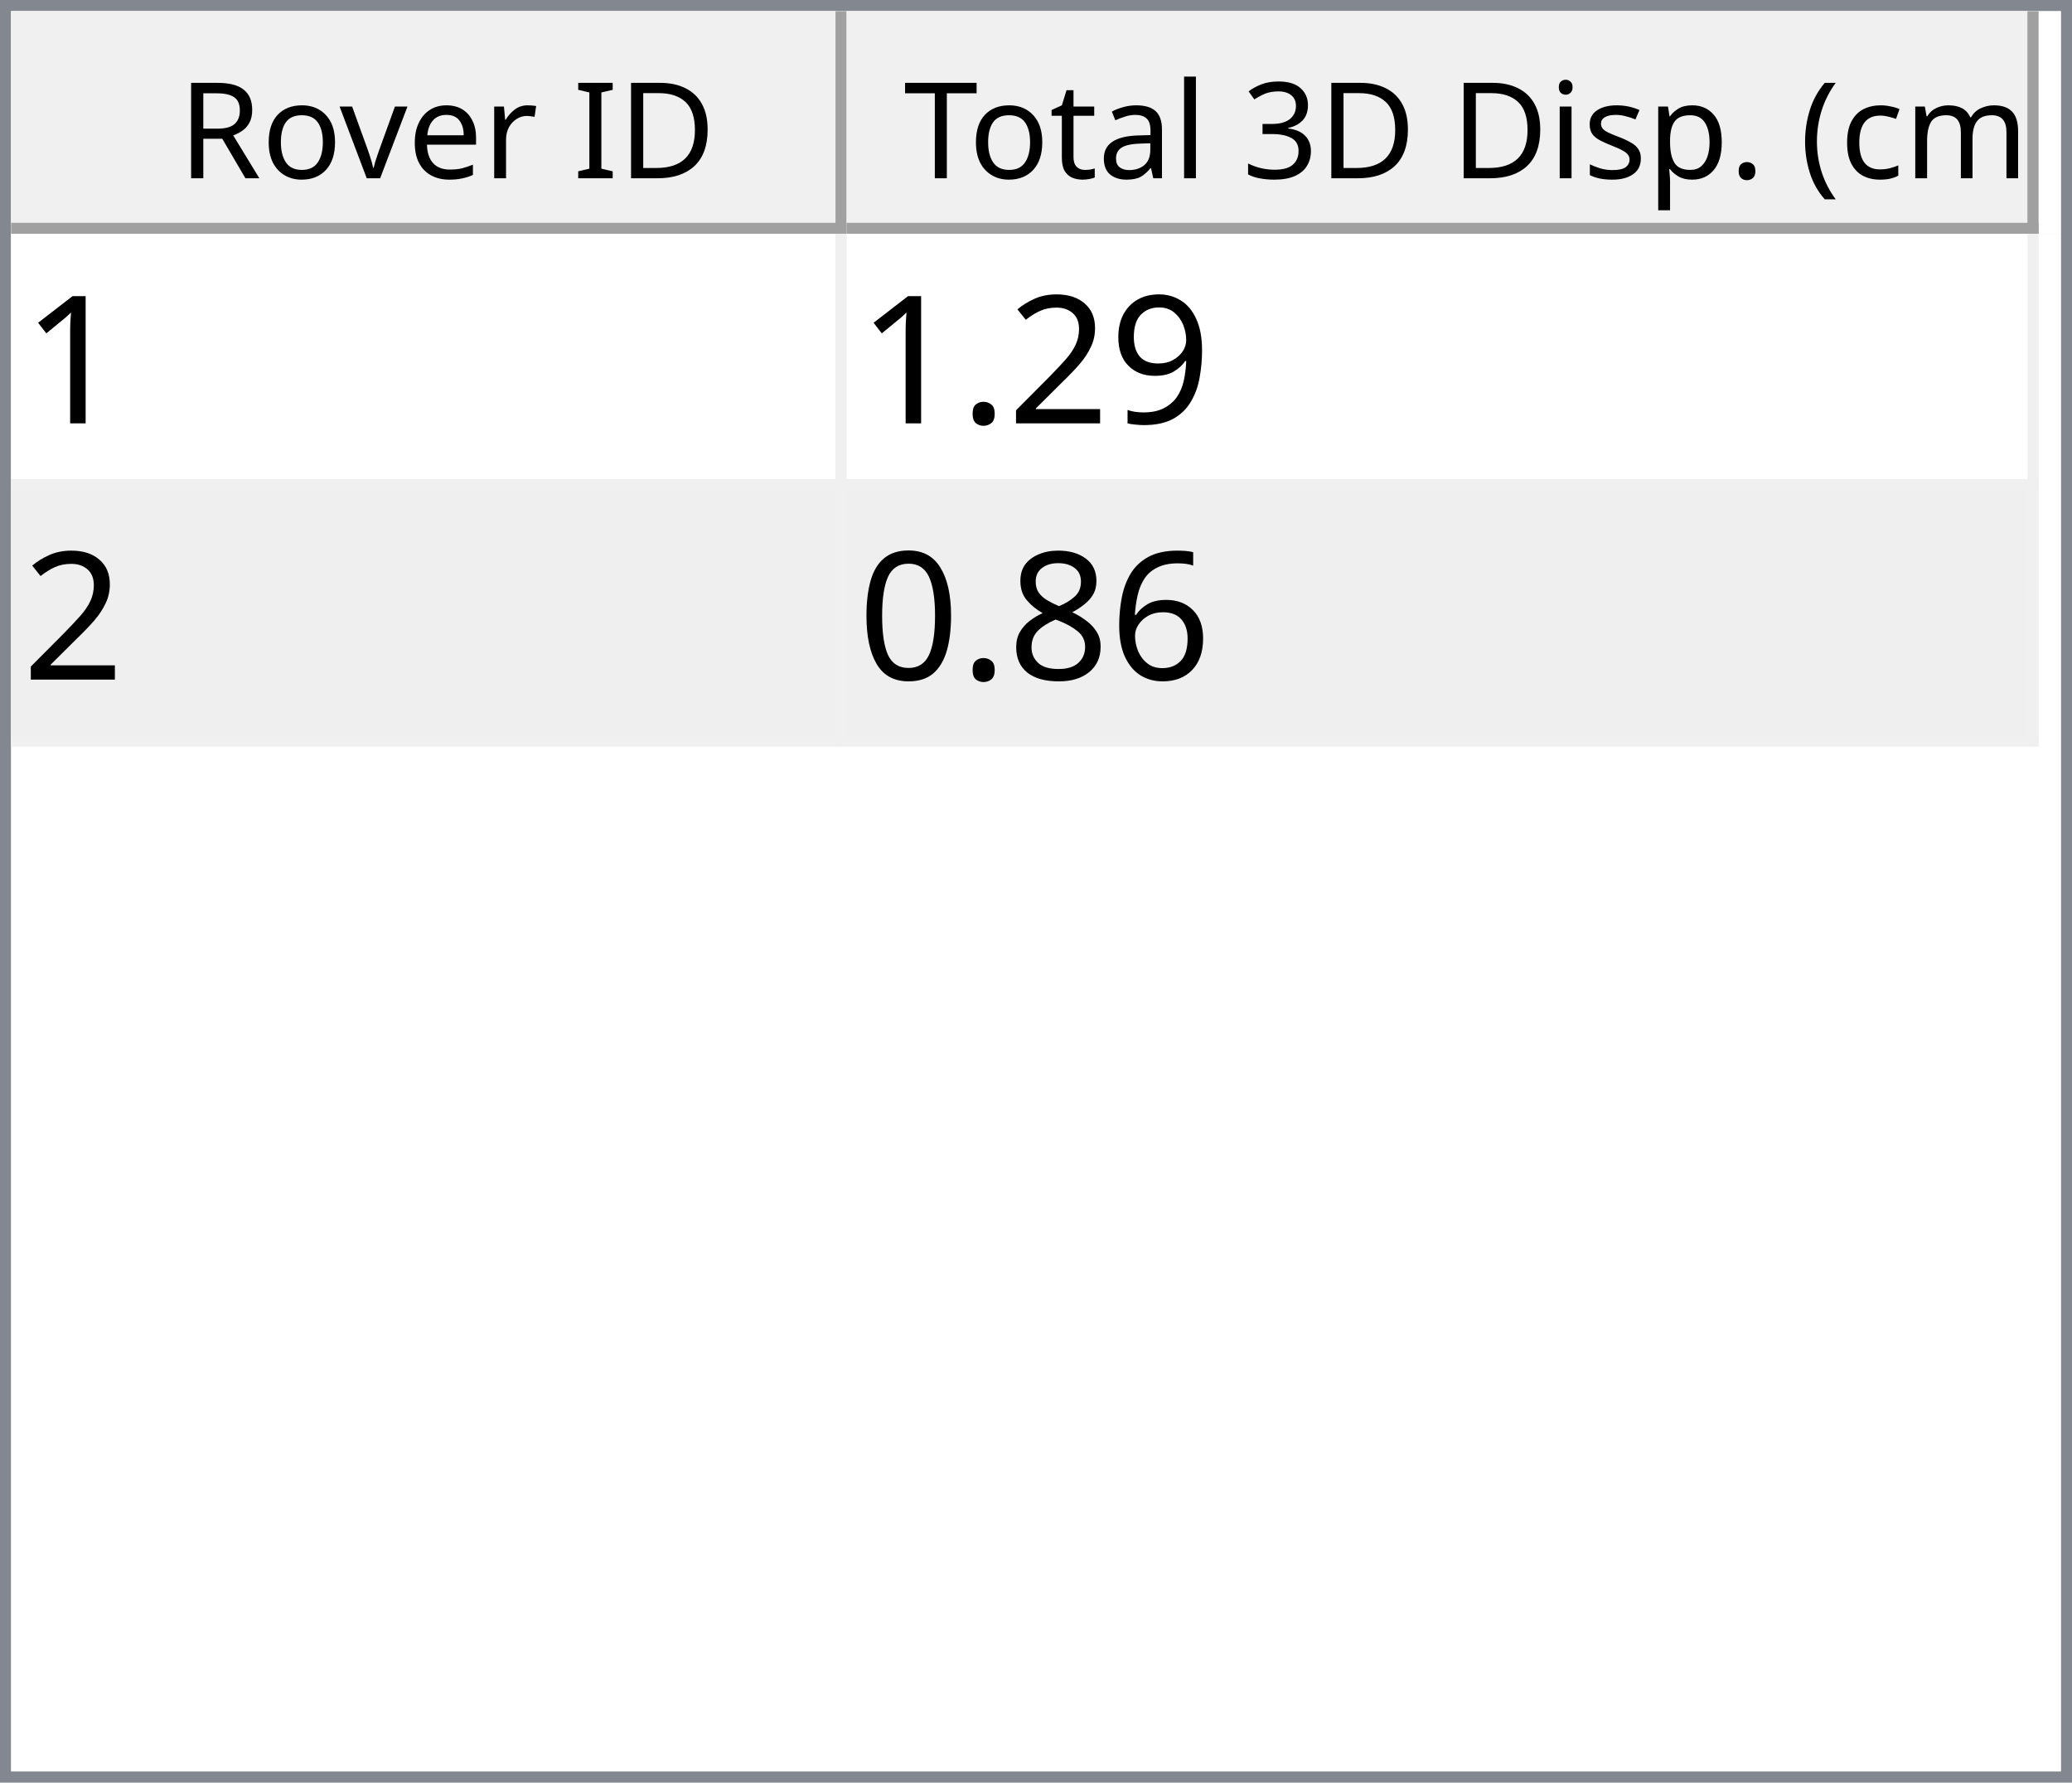
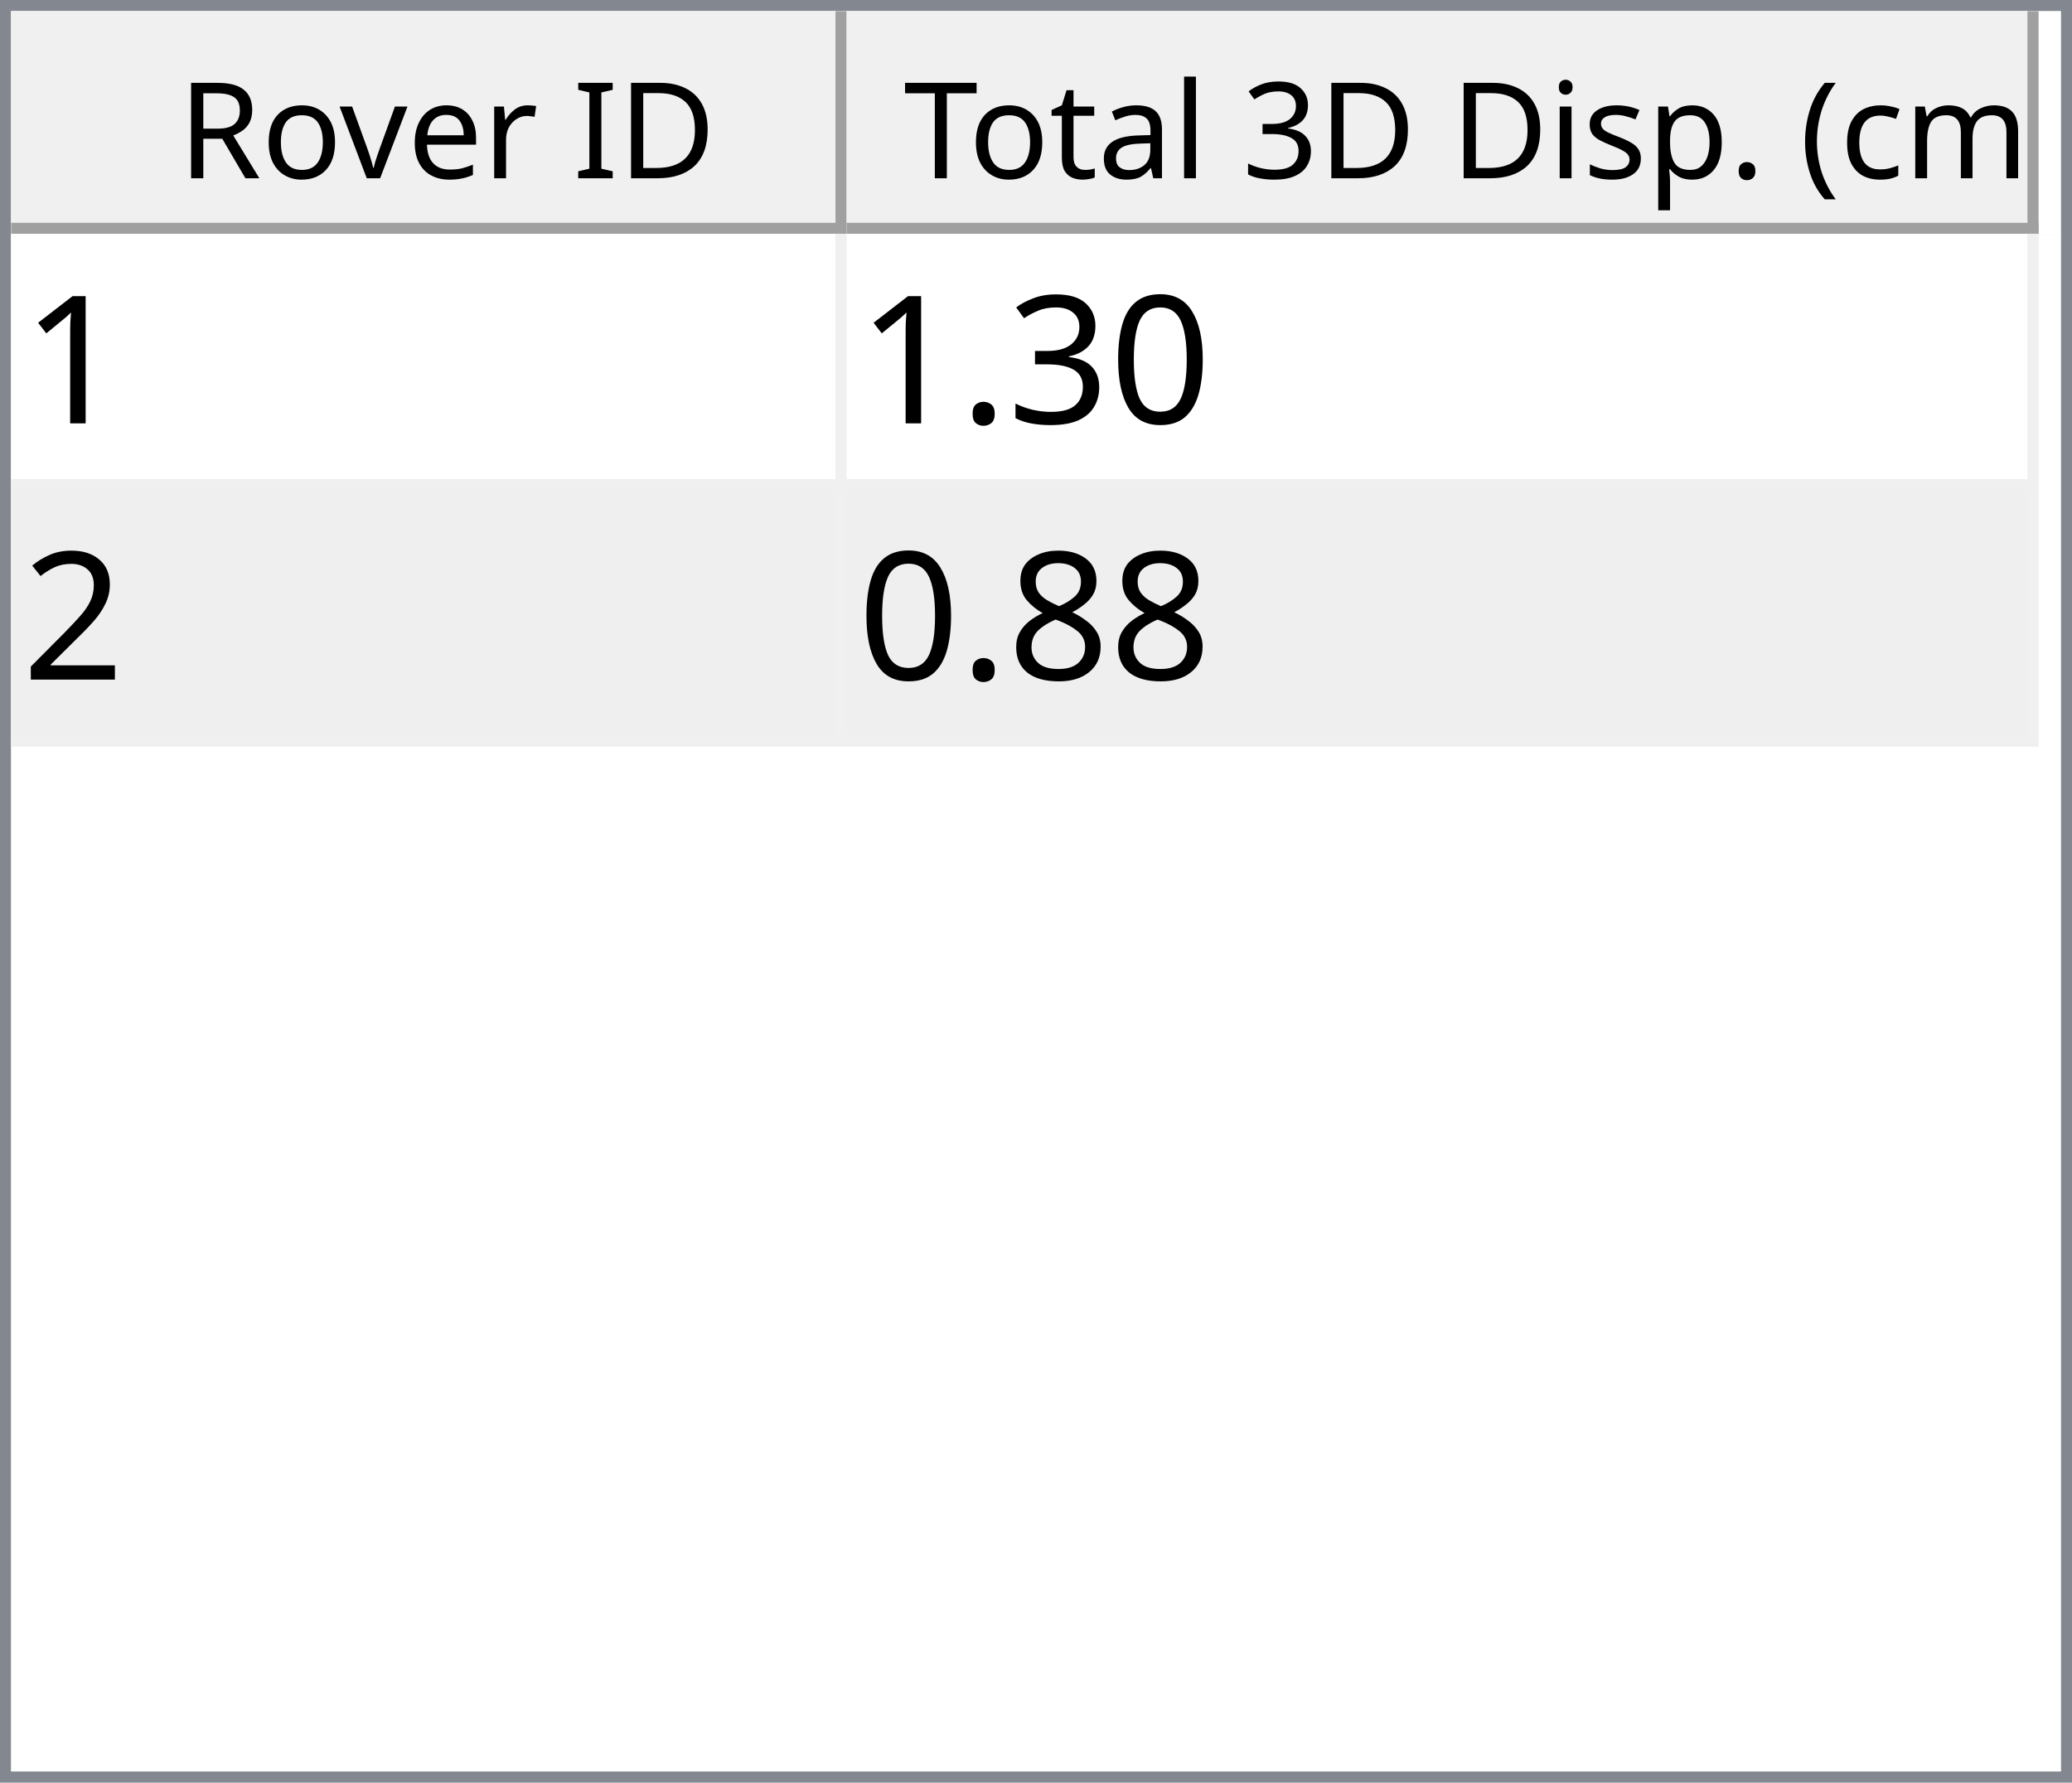
<svg xmlns="http://www.w3.org/2000/svg" style="fill-opacity:1; color-rendering:auto; color-interpolation:auto; text-rendering:auto; stroke:black; stroke-linecap:square; stroke-miterlimit:10; shape-rendering:auto; stroke-opacity:1; fill:black; stroke-dasharray:none; font-weight:normal; stroke-width:1; font-family:'Dialog'; font-style:normal; stroke-linejoin:miter; font-size:12px; stroke-dashoffset:0; image-rendering:auto;" width="186" height="160">
  <defs id="genericDefs" />
  <g>
    <defs id="defs1">
      <clipPath clipPathUnits="userSpaceOnUse" id="clipPath1">
        <path d="M0 0 L186 0 L186 160 L0 160 L0 0 Z" />
      </clipPath>
      <clipPath clipPathUnits="userSpaceOnUse" id="clipPath2">
        <path d="M0 0 L0 160 L186 160 L186 0 Z" />
      </clipPath>
      <clipPath clipPathUnits="userSpaceOnUse" id="clipPath3">
        <path d="M0 0 L0 20 L184 20 L184 0 Z" />
      </clipPath>
      <clipPath clipPathUnits="userSpaceOnUse" id="clipPath4">
        <path d="M0 0 L0 20 L75 20 L75 0 Z" />
      </clipPath>
      <clipPath clipPathUnits="userSpaceOnUse" id="clipPath5">
        <path d="M1 1 L1 19 L74 19 L74 1 Z" />
      </clipPath>
      <clipPath clipPathUnits="userSpaceOnUse" id="clipPath6">
        <path d="M0 0 L0 18 L73 18 L73 0 Z" />
      </clipPath>
      <clipPath clipPathUnits="userSpaceOnUse" id="clipPath7">
        <path d="M-0.5 -0.5 L-0.5 19.5 L74.5 19.5 L74.5 -0.5 Z" />
      </clipPath>
      <clipPath clipPathUnits="userSpaceOnUse" id="clipPath8">
        <path d="M0 0 L0 20 L107 20 L107 0 Z" />
      </clipPath>
      <clipPath clipPathUnits="userSpaceOnUse" id="clipPath9">
        <path d="M1 1 L1 19 L106 19 L106 1 Z" />
      </clipPath>
      <clipPath clipPathUnits="userSpaceOnUse" id="clipPath10">
        <path d="M0 0 L0 18 L105 18 L105 0 Z" />
      </clipPath>
      <clipPath clipPathUnits="userSpaceOnUse" id="clipPath11">
        <path d="M-0.5 -0.5 L-0.5 19.5 L106.5 19.5 L106.5 -0.5 Z" />
      </clipPath>
      <clipPath clipPathUnits="userSpaceOnUse" id="clipPath12">
        <path d="M0 0 L0 138 L184 138 L184 0 Z" />
      </clipPath>
      <clipPath clipPathUnits="userSpaceOnUse" id="clipPath13">
        <path d="M0 0 L0 46 L182 46 L182 0 Z" />
      </clipPath>
      <clipPath clipPathUnits="userSpaceOnUse" id="clipPath14">
        <path d="M-0.5 -0.5 L-0.5 45.5 L181.5 45.5 L181.5 -0.5 Z" />
      </clipPath>
      <clipPath clipPathUnits="userSpaceOnUse" id="clipPath15">
        <path d="M0 0 L0 22 L74 22 L74 0 Z" />
      </clipPath>
      <clipPath clipPathUnits="userSpaceOnUse" id="clipPath16">
        <path d="M0 0 L0 22 L106 22 L106 0 Z" />
      </clipPath>
      <font horiz-adv-x="64.551" id="font1">
        <font-face ascent="107.91" descent="25.098" units-per-em="100" style="font-style:normal; font-family:Segoe UI; font-weight:normal;" />
        <missing-glyph horiz-adv-x="64.551" d="M8.109 0 L8.109 68.266 L56.453 68.266 L56.453 0 L8.109 0 ZM15.328 7.234 L49.219 7.234 L49.219 61.031 L15.328 61.031 L15.328 7.234 Z" />
        <glyph unicode="D" horiz-adv-x="70.117" d="M9.188 0 L9.188 70.016 L28.516 70.016 Q65.531 70.016 65.531 35.891 Q65.531 19.672 55.25 9.836 Q44.969 0 27.734 0 L9.188 0 ZM17.391 62.594 L17.391 7.422 L27.828 7.422 Q41.609 7.422 49.273 14.797 Q56.938 22.172 56.938 35.688 Q56.938 62.594 28.328 62.594 L17.391 62.594 Z" />
        <glyph unicode="I" horiz-adv-x="26.611" d="M17.391 0 L9.188 0 L9.188 70.016 L17.391 70.016 L17.391 0 Z" />
        <glyph unicode=" " horiz-adv-x="27.393" d="" />
        <glyph unicode="r" horiz-adv-x="34.766" d="M34.188 41.891 Q32.078 43.5 28.125 43.5 Q23 43.5 19.555 38.672 Q16.109 33.844 16.109 25.484 L16.109 0 L8.109 0 L8.109 50 L16.109 50 L16.109 39.703 L16.312 39.703 Q18.016 44.969 21.531 47.922 Q25.047 50.875 29.391 50.875 Q32.516 50.875 34.188 50.203 L34.188 41.891 Z" />
        <glyph unicode="e" horiz-adv-x="52.295" d="M48.297 23 L12.984 23 Q13.188 14.656 17.484 10.109 Q21.781 5.562 29.297 5.562 Q37.75 5.562 44.828 11.141 L44.828 3.609 Q38.234 -1.172 27.391 -1.172 Q16.797 -1.172 10.742 5.641 Q4.688 12.453 4.688 24.812 Q4.688 36.469 11.305 43.82 Q17.922 51.172 27.734 51.172 Q37.547 51.172 42.922 44.828 Q48.297 38.484 48.297 27.203 L48.297 23 ZM40.094 29.781 Q40.047 36.719 36.75 40.578 Q33.453 44.438 27.594 44.438 Q21.922 44.438 17.969 40.383 Q14.016 36.328 13.094 29.781 L40.094 29.781 Z" />
        <glyph unicode="v" horiz-adv-x="47.9" d="M47.406 50 L27.484 0 L19.625 0 L0.688 50 L9.469 50 L22.172 13.672 Q23.578 9.672 23.922 6.688 L24.125 6.688 Q24.609 10.453 25.688 13.484 L38.969 50 L47.406 50 Z" />
        <glyph unicode="o" horiz-adv-x="58.594" d="M29 -1.172 Q17.922 -1.172 11.305 5.836 Q4.688 12.844 4.688 24.422 Q4.688 37.016 11.57 44.094 Q18.453 51.172 30.172 51.172 Q41.359 51.172 47.633 44.289 Q53.906 37.406 53.906 25.203 Q53.906 13.234 47.141 6.031 Q40.375 -1.172 29 -1.172 ZM29.594 44.438 Q21.875 44.438 17.383 39.188 Q12.891 33.938 12.891 24.703 Q12.891 15.828 17.43 10.695 Q21.969 5.562 29.594 5.562 Q37.359 5.562 41.531 10.594 Q45.703 15.625 45.703 24.906 Q45.703 34.281 41.531 39.359 Q37.359 44.438 29.594 44.438 Z" />
        <glyph unicode="R" horiz-adv-x="59.814" d="M59.375 0 L49.609 0 L37.891 19.625 Q36.281 22.359 34.766 24.289 Q33.25 26.219 31.664 27.438 Q30.078 28.656 28.25 29.219 Q26.422 29.781 24.125 29.781 L17.391 29.781 L17.391 0 L9.188 0 L9.188 70.016 L30.078 70.016 Q34.672 70.016 38.555 68.867 Q42.438 67.719 45.289 65.375 Q48.141 63.031 49.758 59.547 Q51.375 56.062 51.375 51.375 Q51.375 47.703 50.273 44.656 Q49.172 41.609 47.148 39.211 Q45.125 36.812 42.266 35.133 Q39.406 33.453 35.844 32.516 L35.844 32.328 Q37.594 31.547 38.891 30.547 Q40.188 29.547 41.359 28.18 Q42.531 26.812 43.68 25.078 Q44.828 23.344 46.234 21.047 L59.375 0 ZM17.391 62.594 L17.391 37.203 L28.516 37.203 Q31.594 37.203 34.203 38.133 Q36.812 39.062 38.719 40.797 Q40.625 42.531 41.703 45.047 Q42.781 47.562 42.781 50.688 Q42.781 56.297 39.141 59.445 Q35.5 62.594 28.609 62.594 L17.391 62.594 Z" />
        <glyph unicode=")" horiz-adv-x="30.176" d="M8.297 -15.922 L1.172 -15.922 Q16.406 2.344 16.406 26.812 Q16.406 51.469 1.078 70.016 L8.297 70.016 Q23.531 52.156 23.531 26.703 Q23.531 1.375 8.297 -15.922 Z" />
        <glyph unicode="m" horiz-adv-x="86.133" d="M79.109 0 L71.094 0 L71.094 28.719 Q71.094 37.016 68.531 40.727 Q65.969 44.438 59.906 44.438 Q54.781 44.438 51.195 39.75 Q47.609 35.062 47.609 28.516 L47.609 0 L39.594 0 L39.594 29.688 Q39.594 44.438 28.219 44.438 Q22.953 44.438 19.531 40.016 Q16.109 35.594 16.109 28.516 L16.109 0 L8.109 0 L8.109 50 L16.109 50 L16.109 42.094 L16.312 42.094 Q21.625 51.172 31.844 51.172 Q36.969 51.172 40.773 48.312 Q44.578 45.453 46 40.828 Q51.562 51.172 62.594 51.172 Q79.109 51.172 79.109 30.812 L79.109 0 Z" />
        <glyph unicode="c" horiz-adv-x="46.191" d="M42.188 2.297 Q36.422 -1.172 28.516 -1.172 Q17.828 -1.172 11.258 5.789 Q4.688 12.75 4.688 23.828 Q4.688 36.188 11.766 43.68 Q18.844 51.172 30.672 51.172 Q37.25 51.172 42.281 48.734 L42.281 40.531 Q36.719 44.438 30.375 44.438 Q22.703 44.438 17.797 38.945 Q12.891 33.453 12.891 24.516 Q12.891 15.719 17.508 10.641 Q22.125 5.562 29.891 5.562 Q36.422 5.562 42.188 9.906 L42.188 2.297 Z" />
        <glyph unicode="(" horiz-adv-x="30.176" d="M29.109 -15.922 L21.969 -15.922 Q6.844 1.375 6.844 26.703 Q6.844 52.156 21.969 70.016 L29.203 70.016 Q13.875 51.469 13.875 26.812 Q13.875 2.344 29.109 -15.922 Z" />
        <glyph unicode="." horiz-adv-x="21.68" d="M10.891 -1.078 Q8.641 -1.078 7.055 0.539 Q5.469 2.156 5.469 4.391 Q5.469 6.641 7.055 8.273 Q8.641 9.906 10.891 9.906 Q13.188 9.906 14.797 8.273 Q16.406 6.641 16.406 4.391 Q16.406 2.156 14.797 0.539 Q13.188 -1.078 10.891 -1.078 Z" />
        <glyph unicode="p" horiz-adv-x="58.789" d="M16.312 7.234 L16.109 7.234 L16.109 -23 L8.109 -23 L8.109 50 L16.109 50 L16.109 41.219 L16.312 41.219 Q22.219 51.172 33.594 51.172 Q43.266 51.172 48.688 44.461 Q54.109 37.75 54.109 26.469 Q54.109 13.922 48 6.375 Q41.891 -1.172 31.297 -1.172 Q21.578 -1.172 16.312 7.234 ZM16.109 27.391 L16.109 20.406 Q16.109 14.203 20.141 9.883 Q24.172 5.562 30.375 5.562 Q37.641 5.562 41.773 11.133 Q45.906 16.703 45.906 26.609 Q45.906 34.969 42.047 39.703 Q38.188 44.438 31.594 44.438 Q24.609 44.438 20.359 39.578 Q16.109 34.719 16.109 27.391 Z" />
        <glyph unicode="s" horiz-adv-x="42.432" d="M5.078 1.812 L5.078 10.406 Q11.625 5.562 19.484 5.562 Q30.031 5.562 30.031 12.594 Q30.031 14.594 29.125 15.992 Q28.219 17.391 26.68 18.461 Q25.141 19.531 23.07 20.383 Q21 21.234 18.609 22.172 Q15.281 23.484 12.766 24.828 Q10.25 26.172 8.57 27.859 Q6.891 29.547 6.031 31.695 Q5.172 33.844 5.172 36.719 Q5.172 40.234 6.789 42.945 Q8.406 45.656 11.086 47.484 Q13.766 49.312 17.211 50.242 Q20.656 51.172 24.312 51.172 Q30.812 51.172 35.938 48.922 L35.938 40.828 Q30.422 44.438 23.25 44.438 Q21 44.438 19.195 43.922 Q17.391 43.406 16.094 42.477 Q14.797 41.547 14.086 40.258 Q13.375 38.969 13.375 37.406 Q13.375 35.453 14.086 34.133 Q14.797 32.812 16.164 31.789 Q17.531 30.766 19.484 29.938 Q21.438 29.109 23.922 28.125 Q27.25 26.859 29.883 25.516 Q32.516 24.172 34.375 22.484 Q36.234 20.797 37.234 18.602 Q38.234 16.406 38.234 13.375 Q38.234 9.672 36.602 6.938 Q34.969 4.203 32.234 2.398 Q29.5 0.594 25.93 -0.289 Q22.359 -1.172 18.453 -1.172 Q10.75 -1.172 5.078 1.812 Z" />
        <glyph unicode="i" horiz-adv-x="24.219" d="M12.203 62.703 Q10.062 62.703 8.547 64.164 Q7.031 65.625 7.031 67.875 Q7.031 70.125 8.547 71.609 Q10.062 73.094 12.203 73.094 Q14.406 73.094 15.945 71.609 Q17.484 70.125 17.484 67.875 Q17.484 65.719 15.945 64.211 Q14.406 62.703 12.203 62.703 ZM16.109 0 L8.109 0 L8.109 50 L16.109 50 L16.109 0 Z" />
        <glyph unicode="3" horiz-adv-x="53.906" d="M46.531 19.828 Q46.531 15.094 44.75 11.211 Q42.969 7.328 39.719 4.57 Q36.469 1.812 31.93 0.297 Q27.391 -1.219 21.922 -1.219 Q11.922 -1.219 6 2.594 L6 11.188 Q13.094 5.609 22.219 5.609 Q25.875 5.609 28.828 6.539 Q31.781 7.469 33.906 9.227 Q36.031 10.984 37.18 13.477 Q38.328 15.969 38.328 19.094 Q38.328 32.812 18.797 32.812 L12.984 32.812 L12.984 39.594 L18.5 39.594 Q35.797 39.594 35.797 52.484 Q35.797 64.406 22.609 64.406 Q15.188 64.406 8.688 59.422 L8.688 67.188 Q15.375 71.188 24.609 71.188 Q29 71.188 32.57 69.969 Q36.141 68.75 38.68 66.555 Q41.219 64.359 42.609 61.281 Q44 58.203 44 54.5 Q44 40.672 30.031 36.719 L30.031 36.531 Q33.594 36.141 36.625 34.797 Q39.656 33.453 41.852 31.305 Q44.047 29.156 45.289 26.25 Q46.531 23.344 46.531 19.828 Z" />
        <glyph unicode="l" horiz-adv-x="24.219" d="M16.109 0 L8.109 0 L8.109 74.031 L16.109 74.031 L16.109 0 Z" />
        <glyph unicode="a" horiz-adv-x="50.879" d="M43.891 0 L35.891 0 L35.891 7.812 L35.688 7.812 Q30.469 -1.172 20.312 -1.172 Q12.844 -1.172 8.617 2.781 Q4.391 6.734 4.391 13.281 Q4.391 27.297 20.906 29.594 L35.891 31.688 Q35.891 44.438 25.594 44.438 Q16.547 44.438 9.281 38.281 L9.281 46.484 Q16.656 51.172 26.266 51.172 Q43.891 51.172 43.891 32.516 L43.891 0 ZM35.891 25.297 L23.828 23.641 Q18.266 22.859 15.43 20.875 Q12.594 18.891 12.594 13.875 Q12.594 10.203 15.211 7.883 Q17.828 5.562 22.172 5.562 Q28.125 5.562 32.008 9.742 Q35.891 13.922 35.891 20.312 L35.891 25.297 Z" />
        <glyph unicode="t" horiz-adv-x="33.887" d="M31.297 0.484 Q28.469 -1.078 23.828 -1.078 Q10.688 -1.078 10.688 13.578 L10.688 43.172 L2.094 43.172 L2.094 50 L10.688 50 L10.688 62.203 L18.703 64.797 L18.703 50 L31.297 50 L31.297 43.172 L18.703 43.172 L18.703 14.984 Q18.703 9.969 20.414 7.82 Q22.125 5.672 26.078 5.672 Q29.109 5.672 31.297 7.328 L31.297 0.484 Z" />
        <glyph unicode="T" horiz-adv-x="52.393" d="M50.594 62.594 L30.375 62.594 L30.375 0 L22.172 0 L22.172 62.594 L2 62.594 L2 70.016 L50.594 70.016 L50.594 62.594 Z" />
      </font>
      <font horiz-adv-x="75.0" id="font2">
        <font-face ascent="100.537" descent="21.973" units-per-em="100" style="font-style:normal; font-family:sans-serif; font-weight:normal;" />
        <missing-glyph horiz-adv-x="75.0" d="M12.5 0 L12.5 62.5 L62.5 62.5 L62.5 0 L12.5 0 ZM14.062 1.562 L60.938 1.562 L60.938 60.938 L14.062 60.938 L14.062 1.562 Z" />
        <glyph unicode="1" horiz-adv-x="55.615" d="M37.25 0 L28.469 0 L28.469 56 Q25.297 52.984 20.141 49.953 Q14.984 46.922 10.891 45.406 L10.891 53.906 Q18.266 57.375 23.781 62.305 Q29.297 67.234 31.594 71.875 L37.25 71.875 L37.25 0 Z" />
-         <glyph unicode="9" horiz-adv-x="55.615" d="M5.469 16.547 L13.922 17.328 Q14.984 11.375 18.016 8.688 Q21.047 6 25.781 6 Q29.828 6 32.883 7.859 Q35.938 9.719 37.891 12.82 Q39.844 15.922 41.164 21.195 Q42.484 26.469 42.484 31.938 Q42.484 32.516 42.438 33.688 Q39.797 29.5 35.234 26.883 Q30.672 24.266 25.344 24.266 Q16.453 24.266 10.305 30.711 Q4.156 37.156 4.156 47.703 Q4.156 58.594 10.578 65.234 Q17 71.875 26.656 71.875 Q33.641 71.875 39.43 68.117 Q45.219 64.359 48.219 57.398 Q51.219 50.438 51.219 37.25 Q51.219 23.531 48.242 15.406 Q45.266 7.281 39.383 3.031 Q33.5 -1.219 25.594 -1.219 Q17.188 -1.219 11.867 3.445 Q6.547 8.109 5.469 16.547 ZM41.453 48.141 Q41.453 55.719 37.43 60.156 Q33.406 64.594 27.734 64.594 Q21.875 64.594 17.531 59.812 Q13.188 55.031 13.188 47.406 Q13.188 40.578 17.312 36.305 Q21.438 32.031 27.484 32.031 Q33.594 32.031 37.523 36.305 Q41.453 40.578 41.453 48.141 Z" />
+         <glyph unicode="0" horiz-adv-x="55.615" d="M4.156 35.297 Q4.156 48 6.766 55.742 Q9.375 63.484 14.523 67.68 Q19.672 71.875 27.484 71.875 Q33.25 71.875 37.594 69.555 Q41.938 67.234 44.773 62.867 Q47.609 58.5 49.219 52.227 Q50.828 45.953 50.828 35.297 Q50.828 22.703 48.242 14.969 Q45.656 7.234 40.508 3.008 Q35.359 -1.219 27.484 -1.219 Q17.141 -1.219 11.234 6.203 Q4.156 15.141 4.156 35.297 ZM13.188 35.297 Q13.188 17.672 17.312 11.836 Q21.438 6 27.484 6 Q33.547 6 37.672 11.859 Q41.797 17.719 41.797 35.297 Q41.797 52.984 37.672 58.789 Q33.547 64.594 27.391 64.594 Q21.344 64.594 17.719 59.469 Q13.188 52.938 13.188 35.297 Z" />
+         <glyph unicode="3" horiz-adv-x="55.615" d="M4.203 18.891 L12.984 20.062 Q14.5 12.594 18.141 9.297 Q21.781 6 27 6 Q33.203 6 37.477 10.297 Q41.75 14.594 41.75 20.953 Q41.75 27 37.797 30.93 Q33.844 34.859 27.734 34.859 Q25.25 34.859 21.531 33.891 L22.516 41.609 Q23.391 41.5 23.922 41.5 Q29.547 41.5 34.039 44.43 Q38.531 47.359 38.531 53.469 Q38.531 58.297 35.258 61.477 Q31.984 64.656 26.812 64.656 Q21.688 64.656 18.266 61.43 Q14.844 58.203 13.875 51.766 L5.078 53.328 Q6.688 62.156 12.398 67.016 Q18.109 71.875 26.609 71.875 Q32.469 71.875 37.398 69.359 Q42.328 66.844 44.945 62.5 Q47.562 58.156 47.562 53.266 Q47.562 48.641 45.07 44.828 Q42.578 41.016 37.703 38.766 Q44.047 37.312 47.562 32.695 Q51.078 28.078 51.078 21.141 Q51.078 11.766 44.242 5.25 Q37.406 -1.266 26.953 -1.266 Q17.531 -1.266 11.305 4.352 Q5.078 9.969 4.203 18.891 Z" />
+         <glyph unicode="." horiz-adv-x="27.783" d="M9.078 0 L9.078 10.016 L19.094 10.016 L19.094 0 L9.078 0 Z" />
        <glyph unicode="2" horiz-adv-x="55.615" d="M50.344 8.453 L50.344 0 L3.031 0 Q2.938 3.172 4.047 6.109 Q5.859 10.938 9.836 15.625 Q13.812 20.312 21.344 26.469 Q33.016 36.031 37.117 41.625 Q41.219 47.219 41.219 52.203 Q41.219 57.422 37.477 61.008 Q33.734 64.594 27.734 64.594 Q21.391 64.594 17.578 60.789 Q13.766 56.984 13.719 50.25 L4.688 51.172 Q5.609 61.281 11.664 66.578 Q17.719 71.875 27.938 71.875 Q38.234 71.875 44.242 66.164 Q50.25 60.453 50.25 52 Q50.25 47.703 48.492 43.555 Q46.734 39.406 42.656 34.812 Q38.578 30.219 29.109 22.219 Q21.188 15.578 18.945 13.211 Q16.703 10.844 15.234 8.453 L50.344 8.453 Z" />
-         <glyph unicode="." horiz-adv-x="27.783" d="M9.078 0 L9.078 10.016 L19.094 10.016 L19.094 0 L9.078 0 Z" />
-         <glyph unicode="6" horiz-adv-x="55.615" d="M49.75 54.047 L41.016 53.375 Q39.844 58.547 37.703 60.891 Q34.125 64.656 28.906 64.656 Q24.703 64.656 21.531 62.312 Q17.391 59.281 14.992 53.469 Q12.594 47.656 12.5 36.922 Q15.672 41.75 20.266 44.094 Q24.859 46.438 29.891 46.438 Q38.672 46.438 44.852 39.969 Q51.031 33.5 51.031 23.25 Q51.031 16.5 48.125 10.719 Q45.219 4.938 40.141 1.859 Q35.062 -1.219 28.609 -1.219 Q17.625 -1.219 10.695 6.859 Q3.766 14.938 3.766 33.5 Q3.766 54.25 11.422 63.672 Q18.109 71.875 29.438 71.875 Q37.891 71.875 43.289 67.141 Q48.688 62.406 49.75 54.047 ZM13.875 23.188 Q13.875 18.656 15.797 14.508 Q17.719 10.359 21.188 8.18 Q24.656 6 28.469 6 Q34.031 6 38.039 10.492 Q42.047 14.984 42.047 22.703 Q42.047 30.125 38.086 34.398 Q34.125 38.672 28.125 38.672 Q22.172 38.672 18.023 34.398 Q13.875 30.125 13.875 23.188 Z" />
        <glyph unicode="8" horiz-adv-x="55.615" d="M17.672 38.812 Q12.203 40.828 9.57 44.539 Q6.938 48.25 6.938 53.422 Q6.938 61.234 12.555 66.555 Q18.172 71.875 27.484 71.875 Q36.859 71.875 42.578 66.43 Q48.297 60.984 48.297 53.172 Q48.297 48.188 45.68 44.508 Q43.062 40.828 37.75 38.812 Q44.344 36.672 47.781 31.883 Q51.219 27.094 51.219 20.453 Q51.219 11.281 44.727 5.031 Q38.234 -1.219 27.641 -1.219 Q17.047 -1.219 10.547 5.055 Q4.047 11.328 4.047 20.703 Q4.047 27.688 7.594 32.398 Q11.141 37.109 17.672 38.812 ZM15.922 53.719 Q15.922 48.641 19.195 45.414 Q22.469 42.188 27.688 42.188 Q32.766 42.188 36.016 45.383 Q39.266 48.578 39.266 53.219 Q39.266 58.062 35.914 61.359 Q32.562 64.656 27.594 64.656 Q22.562 64.656 19.242 61.43 Q15.922 58.203 15.922 53.719 ZM13.094 20.656 Q13.094 16.891 14.875 13.375 Q16.656 9.859 20.172 7.93 Q23.688 6 27.734 6 Q34.031 6 38.133 10.055 Q42.234 14.109 42.234 20.359 Q42.234 26.703 38.016 30.859 Q33.797 35.016 27.438 35.016 Q21.234 35.016 17.164 30.914 Q13.094 26.812 13.094 20.656 Z" />
-         <glyph unicode="0" horiz-adv-x="55.615" d="M4.156 35.297 Q4.156 48 6.766 55.742 Q9.375 63.484 14.523 67.68 Q19.672 71.875 27.484 71.875 Q33.25 71.875 37.594 69.555 Q41.938 67.234 44.773 62.867 Q47.609 58.5 49.219 52.227 Q50.828 45.953 50.828 35.297 Q50.828 22.703 48.242 14.969 Q45.656 7.234 40.508 3.008 Q35.359 -1.219 27.484 -1.219 Q17.141 -1.219 11.234 6.203 Q4.156 15.141 4.156 35.297 ZM13.188 35.297 Q13.188 17.672 17.312 11.836 Q21.438 6 27.484 6 Q33.547 6 37.672 11.859 Q41.797 17.719 41.797 35.297 Q41.797 52.984 37.672 58.789 Q33.547 64.594 27.391 64.594 Q21.344 64.594 17.719 59.469 Q13.188 52.938 13.188 35.297 Z" />
      </font>
    </defs>
    <g style="fill:white; stroke:white;">
      <rect x="0" y="0" width="186" style="clip-path:url(#clipPath1); stroke:none;" height="160" />
    </g>
    <g style="fill:white; text-rendering:optimizeSpeed; color-rendering:optimizeSpeed; image-rendering:optimizeSpeed; shape-rendering:crispEdges; stroke:white; color-interpolation:sRGB;">
      <rect x="0" width="186" height="160" y="0" style="stroke:none;" />
      <path style="stroke:none;" d="M0 160 L186 160 L186 0 L0 0 Z" />
    </g>
    <g style="fill:rgb(240,240,240); font-family:'Segoe UI'; stroke:rgb(240,240,240);">
      <rect x="0" y="0" width="186" style="clip-path:url(#clipPath2); stroke:none;" height="160" />
    </g>
    <g style="fill:rgb(130,135,144); font-family:'Segoe UI'; stroke:rgb(130,135,144);">
      <path d="M0 0 L186 0 L186 160 L0 160 L0 0 ZM1 1 L185 1 L185 159 L1 159 L1 1 Z" style="fill-rule:evenodd; clip-path:url(#clipPath2); stroke:none;" />
    </g>
    <g style="fill:white; font-family:'Segoe UI'; stroke:white;" transform="translate(1,1)">
      <rect x="0" y="0" width="184" style="clip-path:url(#clipPath3); stroke:none;" height="20" />
    </g>
    <g style="fill:rgb(240,240,240); font-family:'Segoe UI'; stroke:rgb(240,240,240);" transform="translate(1,1)">
      <rect x="0" y="0" width="75" style="clip-path:url(#clipPath4); stroke:none;" height="20" />
    </g>
    <g style="font-family:'Segoe UI';" transform="translate(2,2)">
      <text x="14" xml:space="preserve" y="14" style="clip-path:url(#clipPath6); stroke:none;">Rover ID</text>
    </g>
    <g style="fill:rgb(160,160,160); font-family:'Segoe UI'; stroke:rgb(160,160,160); stroke-linejoin:bevel;" transform="translate(1.5,1.5)">
      <line x1="74" x2="74" y1="0" style="fill:none; clip-path:url(#clipPath7);" y2="19" />
    </g>
    <g style="fill:rgb(160,160,160); font-family:'Segoe UI'; stroke:rgb(160,160,160); stroke-linejoin:bevel;" transform="matrix(1,0,0,1,1,1) translate(0.5,0.5)">
      <line x1="0" x2="74" y1="19" style="fill:none; clip-path:url(#clipPath7);" y2="19" />
    </g>
    <g style="fill:rgb(240,240,240); font-family:'Segoe UI'; stroke:rgb(240,240,240);" transform="translate(76,1)">
      <rect x="0" y="0" width="107" style="clip-path:url(#clipPath8); stroke:none;" height="20" />
    </g>
    <g style="font-family:'Segoe UI';" transform="translate(77,2)">
      <text x="1" xml:space="preserve" y="14" style="clip-path:url(#clipPath10); stroke:none;"> Total 3D Disp. (cm)</text>
    </g>
    <g style="fill:rgb(160,160,160); font-family:'Segoe UI'; stroke:rgb(160,160,160); stroke-linejoin:bevel;" transform="translate(76.5,1.5)">
      <line x1="106" x2="106" y1="0" style="fill:none; clip-path:url(#clipPath11);" y2="19" />
    </g>
    <g style="fill:rgb(160,160,160); font-family:'Segoe UI'; stroke:rgb(160,160,160); stroke-linejoin:bevel;" transform="matrix(1,0,0,1,76,1) translate(0.5,0.5)">
      <line x1="0" x2="106" y1="19" style="fill:none; clip-path:url(#clipPath11);" y2="19" />
    </g>
    <g style="fill:white; font-family:'Segoe UI'; stroke:white;" transform="translate(1,21)">
      <rect x="0" y="0" width="184" style="clip-path:url(#clipPath12); stroke:none;" height="138" />
    </g>
    <g style="fill:rgb(240,240,240); font-size:16px; font-family:sans-serif; stroke:rgb(240,240,240);" transform="translate(1,21)">
      <rect x="0" y="0" width="182" style="clip-path:url(#clipPath13); stroke:none;" height="46" />
      <line transform="translate(0.5,0.5)" x1="0" x2="181" y1="22" style="clip-path:url(#clipPath14); fill:none; stroke-linejoin:bevel;" y2="22" />
    </g>
    <g transform="matrix(1,0,0,1,1,21) translate(0.5,0.5)" style="fill:rgb(240,240,240); font-size:16px; font-family:sans-serif; stroke:rgb(240,240,240); stroke-linejoin:bevel;">
      <line x1="0" x2="181" y1="45" style="fill:none; clip-path:url(#clipPath14);" y2="45" />
    </g>
    <g transform="matrix(1,0,0,1,1,21) translate(0.5,0.5)" style="fill:rgb(240,240,240); font-size:16px; font-family:sans-serif; stroke:rgb(240,240,240); stroke-linejoin:bevel;">
      <line x1="74" x2="74" y1="0" style="fill:none; clip-path:url(#clipPath14);" y2="45" />
    </g>
    <g transform="matrix(1,0,0,1,1,21) translate(0.5,0.5)" style="fill:rgb(240,240,240); font-size:16px; font-family:sans-serif; stroke:rgb(240,240,240); stroke-linejoin:bevel;">
      <line x1="181" x2="181" y1="0" style="fill:none; clip-path:url(#clipPath14);" y2="45" />
    </g>
    <g style="fill:white; font-size:16px; font-family:sans-serif; stroke:white;" transform="matrix(1,0,0,1,1,21)">
      <rect x="0" y="0" width="74" style="clip-path:url(#clipPath15); stroke:none;" height="22" />
      <text x="1" y="17" style="fill:black; clip-path:url(#clipPath15); stroke:none;" xml:space="preserve">1</text>
    </g>
    <g style="fill:white; font-size:16px; font-family:sans-serif; stroke:white;" transform="matrix(1,0,0,1,1,21) translate(75,0)">
      <rect x="0" y="0" width="106" style="clip-path:url(#clipPath16); stroke:none;" height="22" />
-       <text x="1" y="17" style="fill:black; clip-path:url(#clipPath16); stroke:none;" xml:space="preserve">1.29</text>
+       <text x="1" y="17" style="fill:black; clip-path:url(#clipPath16); stroke:none;" xml:space="preserve">1.30</text>
    </g>
    <g style="fill:rgb(239,239,239); font-size:16px; font-family:sans-serif; stroke:rgb(239,239,239);" transform="matrix(1,0,0,1,1,21) translate(0,23)">
      <rect x="0" y="0" width="74" style="clip-path:url(#clipPath15); stroke:none;" height="22" />
      <text x="1" y="17" style="fill:black; clip-path:url(#clipPath15); stroke:none;" xml:space="preserve">2</text>
    </g>
    <g style="fill:rgb(239,239,239); font-size:16px; font-family:sans-serif; stroke:rgb(239,239,239);" transform="matrix(1,0,0,1,1,21) translate(75,23)">
      <rect x="0" y="0" width="106" style="clip-path:url(#clipPath16); stroke:none;" height="22" />
-       <text x="1" y="17" style="fill:black; clip-path:url(#clipPath16); stroke:none;" xml:space="preserve">0.86</text>
+       <text x="1" y="17" style="fill:black; clip-path:url(#clipPath16); stroke:none;" xml:space="preserve">0.88</text>
    </g>
  </g>
</svg>
